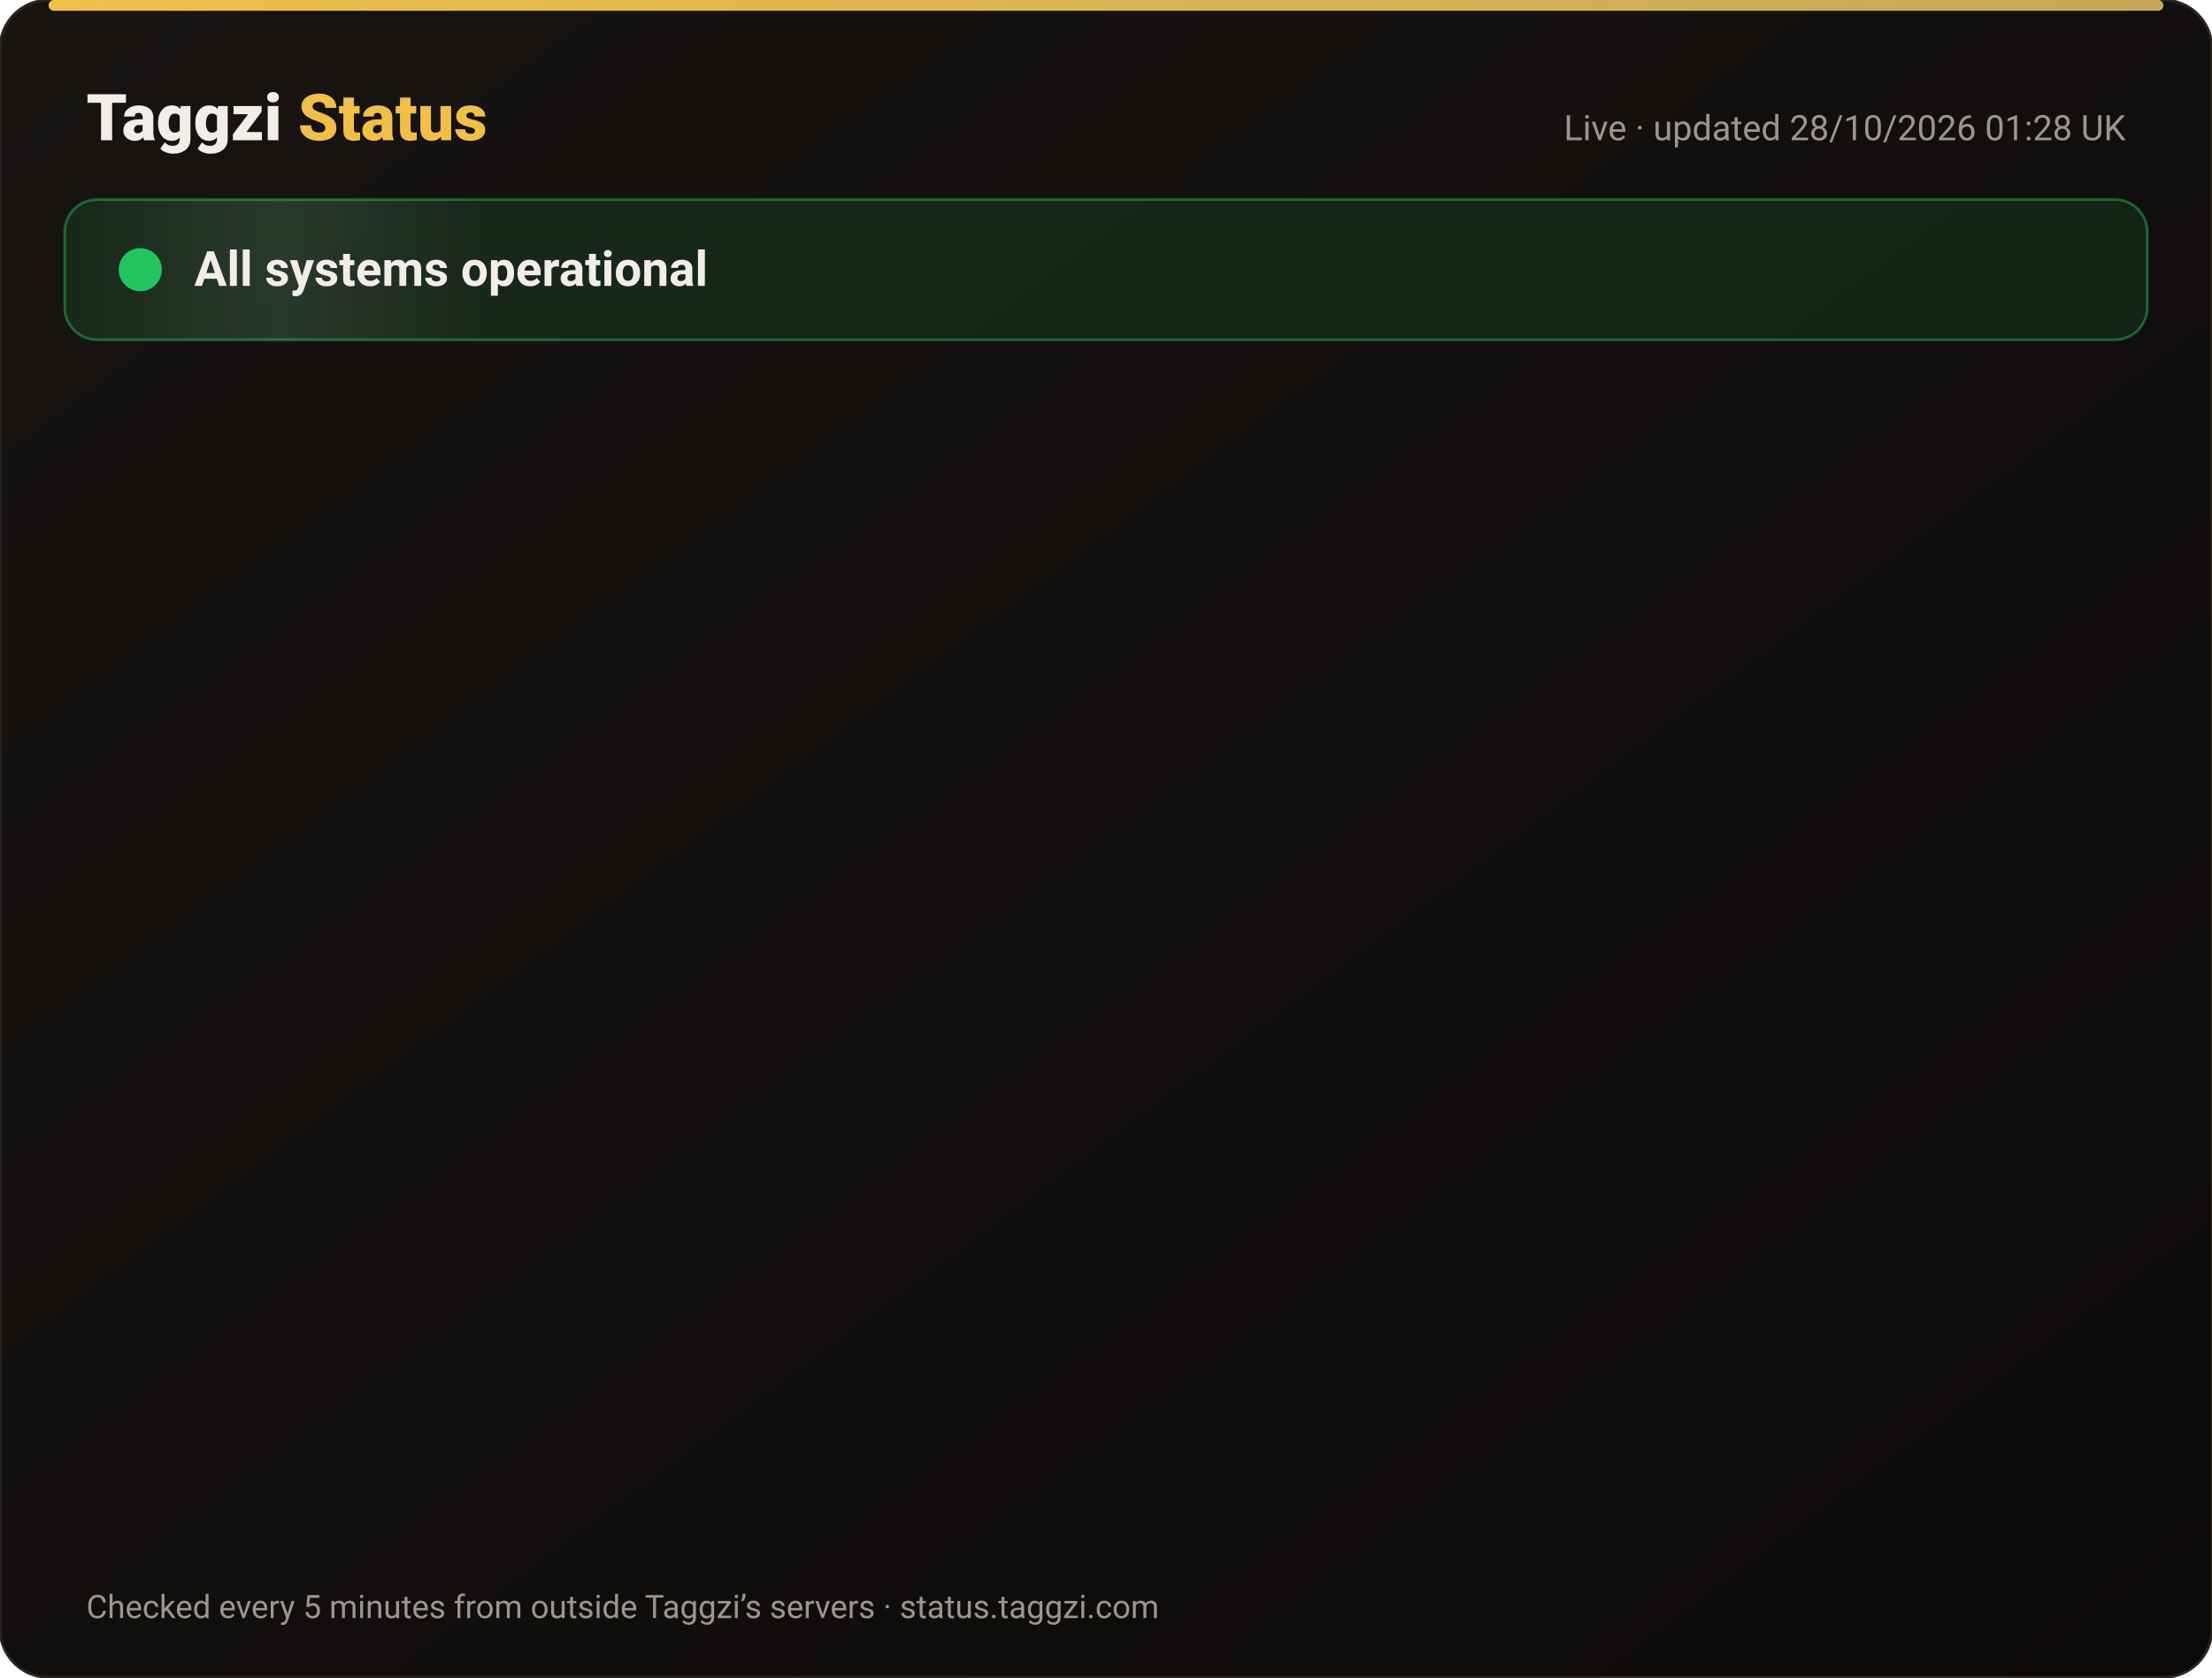
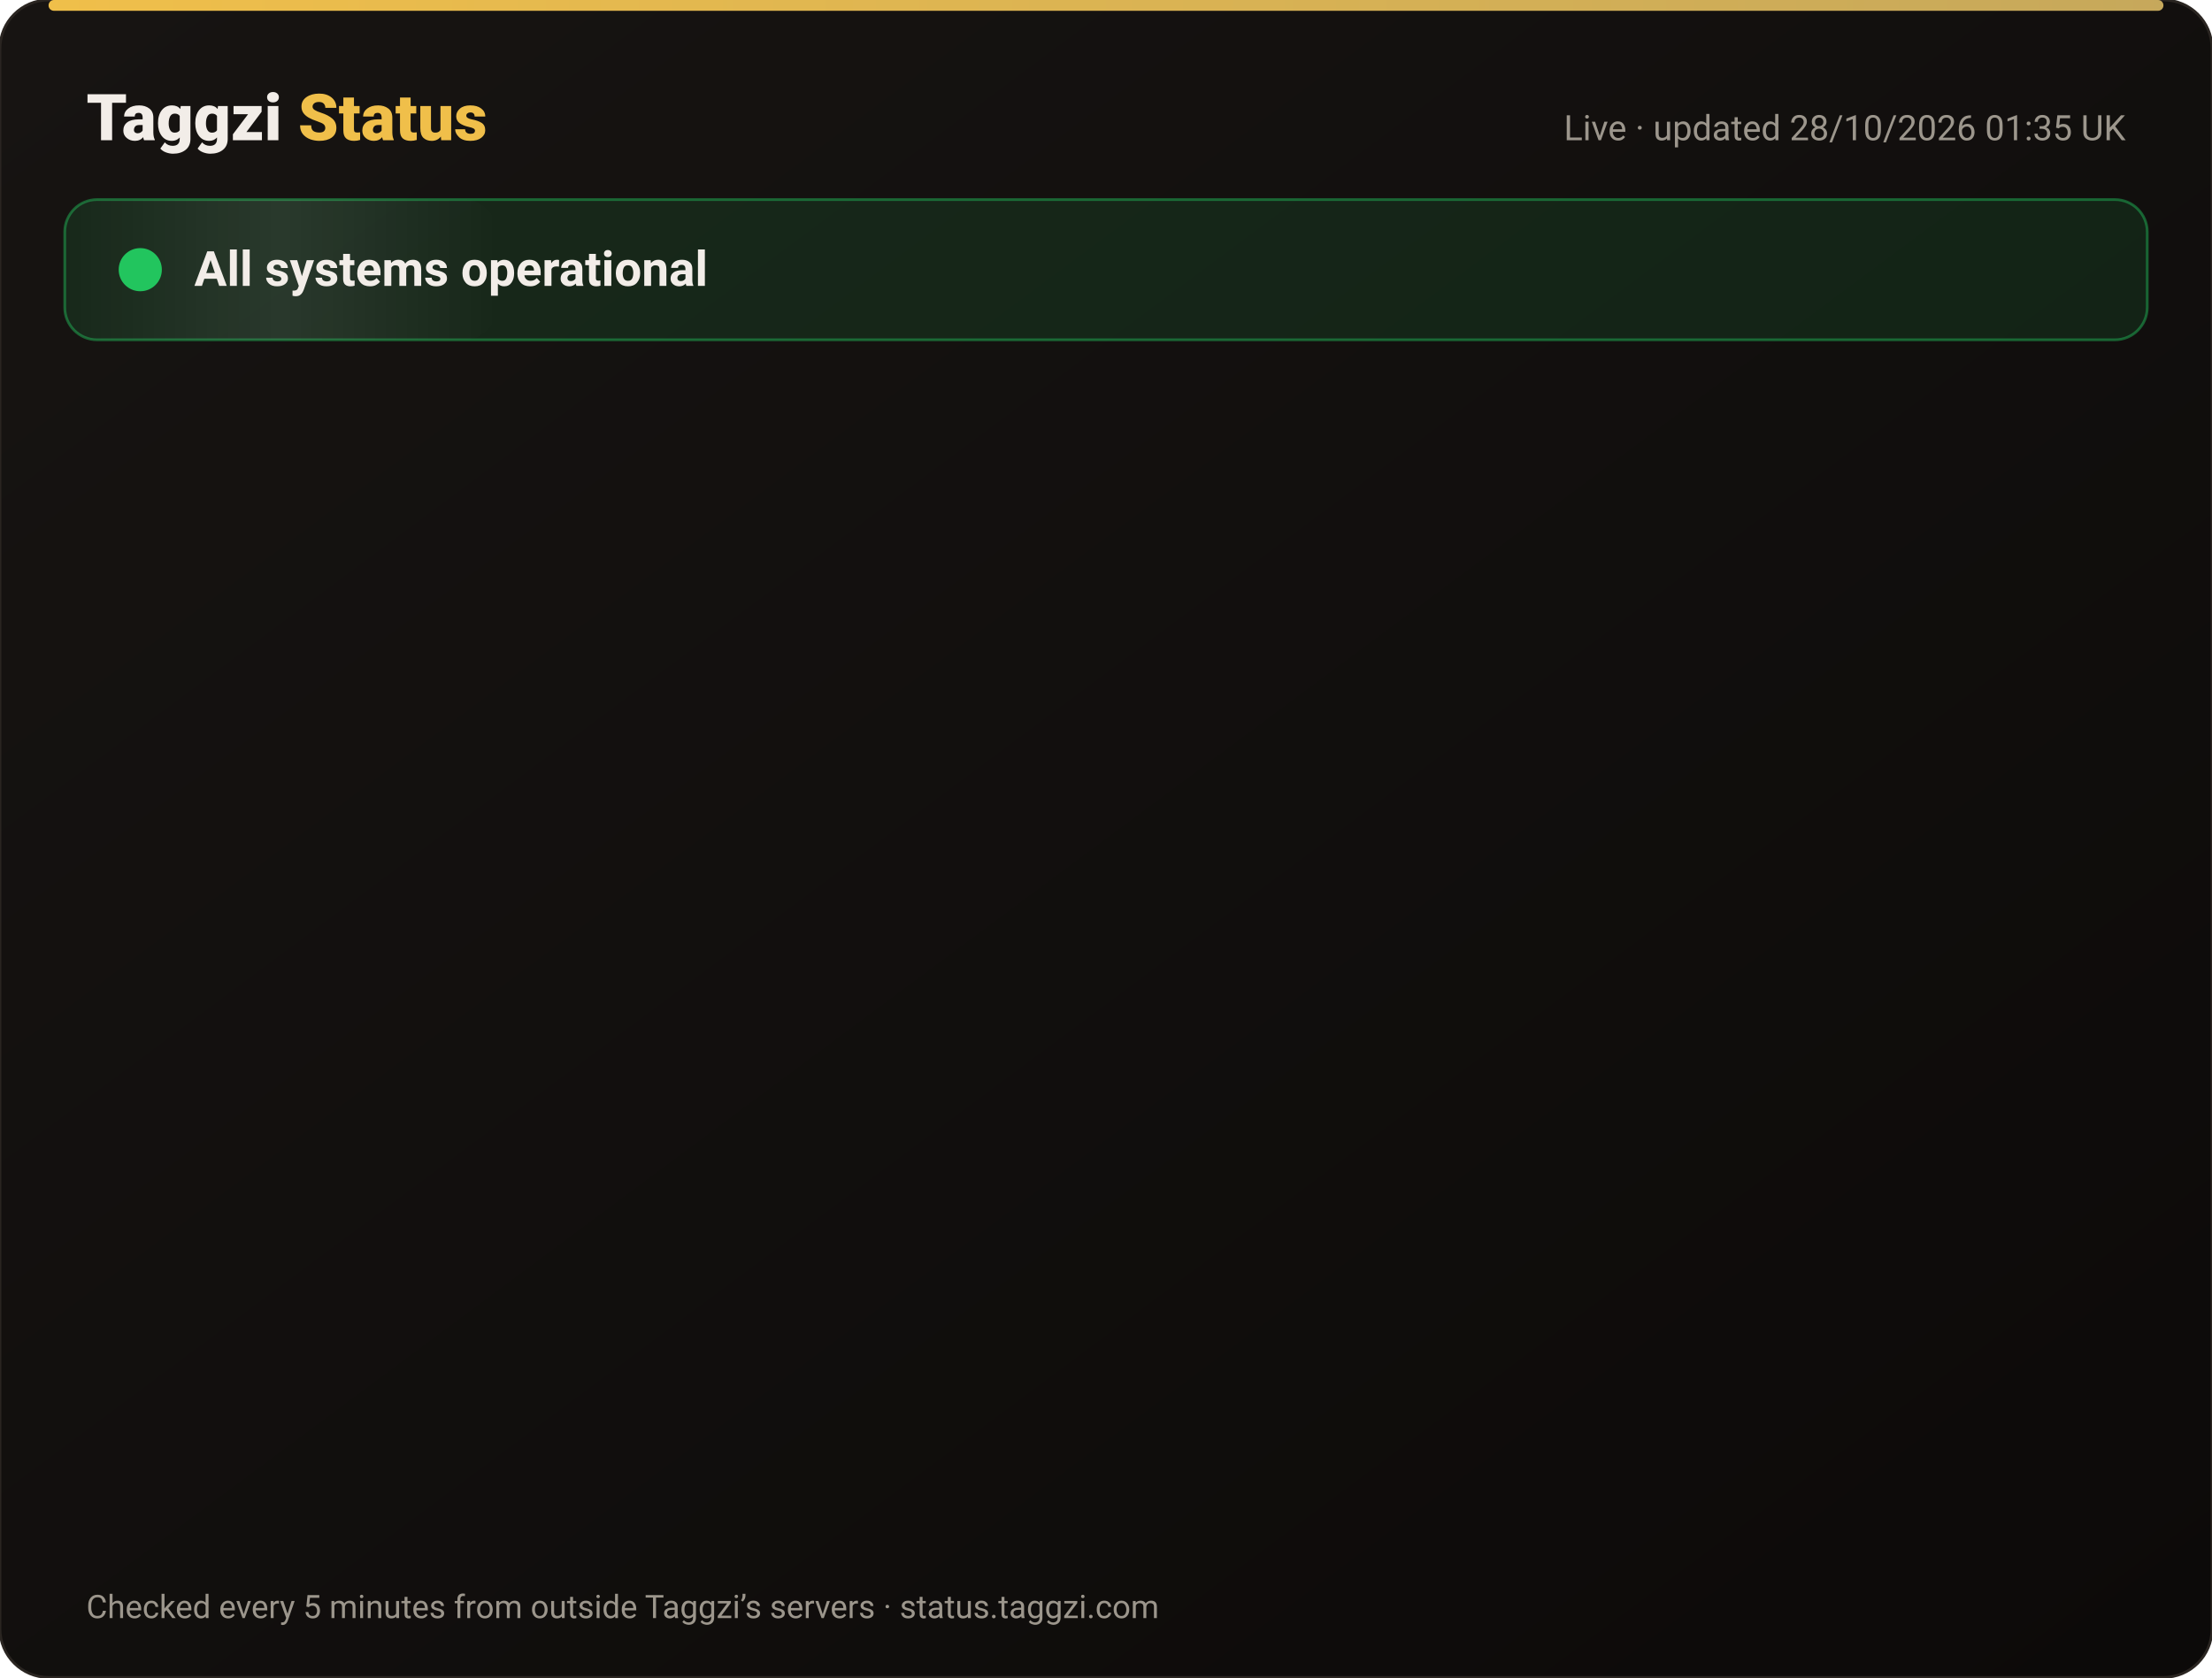
<svg xmlns="http://www.w3.org/2000/svg" width="820" height="622" viewBox="0 0 820 622" font-family="-apple-system,Segoe UI,Roboto,Helvetica,Arial,sans-serif">
  <defs>
    <linearGradient id="bg" x1="0" y1="0" x2="1" y2="1">
      <stop offset="0" stop-color="#171412" />
      <stop offset="1" stop-color="#0C0A09" />
    </linearGradient>
    <linearGradient id="gold" x1="0" x2="1">
      <stop offset="0" stop-color="#F0BF4A" />
      <stop offset="1" stop-color="#c6a85b" />
    </linearGradient>
    <linearGradient id="shine" x1="0" x2="1">
      <stop offset="0" stop-color="#fff" stop-opacity="0" />
      <stop offset=".5" stop-color="#fff" stop-opacity=".08" />
      <stop offset="1" stop-color="#fff" stop-opacity="0" />
    </linearGradient>
  </defs>
  <rect width="820" height="622" rx="18" fill="url(#bg)" stroke="#2a2521" />
  <rect x="18" y="0" width="784" height="4" rx="2" fill="url(#gold)" />
  <text x="32" y="52" font-size="24" font-weight="800" fill="#F2EDE8">Taggzi <tspan fill="#F0BF4A">Status</tspan>
  </text>
-   <text x="788" y="52" font-size="13" fill="#9C968C" text-anchor="end">Live · updated 28/10/2026 01:28 UK</text>
+   <text x="788" y="52" font-size="13" fill="#9C968C" text-anchor="end">Live · updated 28/10/2026 01:35 UK</text>
  <rect x="24" y="74" width="772" height="52" rx="12" fill="#22c55e" fill-opacity=".12" stroke="#22c55e" stroke-opacity=".45" />
  <rect x="24" y="74" width="160" height="52" rx="12" fill="url(#shine)">
    <animate attributeName="x" from="-160" to="820" dur="4s" repeatCount="indefinite" />
  </rect>
  <circle cx="52" cy="100" r="7" fill="#22c55e" />
  <circle cx="52" cy="100" r="7" fill="none" stroke="#22c55e" stroke-width="2">
    <animate attributeName="r" values="7;15;7" dur="2s" repeatCount="indefinite" />
    <animate attributeName="opacity" values=".9;0;.9" dur="2s" repeatCount="indefinite" />
  </circle>
  <text x="72" y="106" font-size="18" font-weight="700" fill="#F2EDE8">All systems operational</text>
  <g opacity="0">
    <animate attributeName="opacity" from="0" to="1" begin="0.00s" dur=".6s" fill="freeze" />
    <line x1="32" y1="188" x2="788" y2="188" stroke="#2a2521" />
    <circle cx="44" cy="166" r="6" fill="#22c55e">
      <animate attributeName="opacity" values="1;.45;1" dur="2.4s" begin="0.00s" repeatCount="indefinite" />
    </circle>
    <text x="62" y="171" font-size="15" font-weight="650" fill="#F2EDE8">Website</text>
    <text x="630" y="171" font-size="13" fill="#9C968C" text-anchor="end">99.98% uptime</text>
    <rect x="648" y="154" width="140" height="24" rx="12" fill="#22c55e" fill-opacity=".14" stroke="#22c55e" stroke-opacity=".5" />
    <text x="718" y="171" font-size="12" font-weight="700" fill="#22c55e" text-anchor="middle">Operational</text>
  </g>
  <g opacity="0">
    <animate attributeName="opacity" from="0" to="1" begin="0.15s" dur=".6s" fill="freeze" />
    <line x1="32" y1="234" x2="788" y2="234" stroke="#2a2521" />
    <circle cx="44" cy="212" r="6" fill="#22c55e">
      <animate attributeName="opacity" values="1;.45;1" dur="2.4s" begin="0.15s" repeatCount="indefinite" />
    </circle>
    <text x="62" y="217" font-size="15" font-weight="650" fill="#F2EDE8">Tag scans</text>
    <text x="630" y="217" font-size="13" fill="#9C968C" text-anchor="end">99.98% uptime</text>
    <rect x="648" y="200" width="140" height="24" rx="12" fill="#22c55e" fill-opacity=".14" stroke="#22c55e" stroke-opacity=".5" />
    <text x="718" y="217" font-size="12" font-weight="700" fill="#22c55e" text-anchor="middle">Operational</text>
  </g>
  <g opacity="0">
    <animate attributeName="opacity" from="0" to="1" begin="0.30s" dur=".6s" fill="freeze" />
    <line x1="32" y1="280" x2="788" y2="280" stroke="#2a2521" />
    <circle cx="44" cy="258" r="6" fill="#22c55e">
      <animate attributeName="opacity" values="1;.45;1" dur="2.4s" begin="0.30s" repeatCount="indefinite" />
    </circle>
    <text x="62" y="263" font-size="15" font-weight="650" fill="#F2EDE8">Manual tag lookup</text>
    <text x="630" y="263" font-size="13" fill="#9C968C" text-anchor="end">99.98% uptime</text>
    <rect x="648" y="246" width="140" height="24" rx="12" fill="#22c55e" fill-opacity=".14" stroke="#22c55e" stroke-opacity=".5" />
    <text x="718" y="263" font-size="12" font-weight="700" fill="#22c55e" text-anchor="middle">Operational</text>
  </g>
  <g opacity="0">
    <animate attributeName="opacity" from="0" to="1" begin="0.45s" dur=".6s" fill="freeze" />
    <line x1="32" y1="326" x2="788" y2="326" stroke="#2a2521" />
    <circle cx="44" cy="304" r="6" fill="#22c55e">
      <animate attributeName="opacity" values="1;.45;1" dur="2.4s" begin="0.45s" repeatCount="indefinite" />
    </circle>
    <text x="62" y="309" font-size="15" font-weight="650" fill="#F2EDE8">App &amp; login</text>
    <text x="630" y="309" font-size="13" fill="#9C968C" text-anchor="end">99.98% uptime</text>
    <rect x="648" y="292" width="140" height="24" rx="12" fill="#22c55e" fill-opacity=".14" stroke="#22c55e" stroke-opacity=".5" />
    <text x="718" y="309" font-size="12" font-weight="700" fill="#22c55e" text-anchor="middle">Operational</text>
  </g>
  <g opacity="0">
    <animate attributeName="opacity" from="0" to="1" begin="0.60s" dur=".6s" fill="freeze" />
    <line x1="32" y1="372" x2="788" y2="372" stroke="#2a2521" />
    <circle cx="44" cy="350" r="6" fill="#22c55e">
      <animate attributeName="opacity" values="1;.45;1" dur="2.4s" begin="0.60s" repeatCount="indefinite" />
    </circle>
    <text x="62" y="355" font-size="15" font-weight="650" fill="#F2EDE8">Community alerts</text>
    <text x="630" y="355" font-size="13" fill="#9C968C" text-anchor="end">99.98% uptime</text>
    <rect x="648" y="338" width="140" height="24" rx="12" fill="#22c55e" fill-opacity=".14" stroke="#22c55e" stroke-opacity=".5" />
    <text x="718" y="355" font-size="12" font-weight="700" fill="#22c55e" text-anchor="middle">Operational</text>
  </g>
  <g opacity="0">
    <animate attributeName="opacity" from="0" to="1" begin="0.75s" dur=".6s" fill="freeze" />
    <line x1="32" y1="418" x2="788" y2="418" stroke="#2a2521" />
    <circle cx="44" cy="396" r="6" fill="#22c55e">
      <animate attributeName="opacity" values="1;.45;1" dur="2.4s" begin="0.75s" repeatCount="indefinite" />
    </circle>
    <text x="62" y="401" font-size="15" font-weight="650" fill="#F2EDE8">Private calling</text>
    <text x="630" y="401" font-size="13" fill="#9C968C" text-anchor="end">99.98% uptime</text>
    <rect x="648" y="384" width="140" height="24" rx="12" fill="#22c55e" fill-opacity=".14" stroke="#22c55e" stroke-opacity=".5" />
    <text x="718" y="401" font-size="12" font-weight="700" fill="#22c55e" text-anchor="middle">Operational</text>
  </g>
  <g opacity="0">
    <animate attributeName="opacity" from="0" to="1" begin="0.90s" dur=".6s" fill="freeze" />
    <line x1="32" y1="464" x2="788" y2="464" stroke="#2a2521" />
    <circle cx="44" cy="442" r="6" fill="#22c55e">
      <animate attributeName="opacity" values="1;.45;1" dur="2.4s" begin="0.90s" repeatCount="indefinite" />
    </circle>
    <text x="62" y="447" font-size="15" font-weight="650" fill="#F2EDE8">Payments</text>
    <text x="630" y="447" font-size="13" fill="#9C968C" text-anchor="end">99.96% uptime</text>
    <rect x="648" y="430" width="140" height="24" rx="12" fill="#22c55e" fill-opacity=".14" stroke="#22c55e" stroke-opacity=".5" />
    <text x="718" y="447" font-size="12" font-weight="700" fill="#22c55e" text-anchor="middle">Operational</text>
  </g>
  <g opacity="0">
    <animate attributeName="opacity" from="0" to="1" begin="1.05s" dur=".6s" fill="freeze" />
    <line x1="32" y1="510" x2="788" y2="510" stroke="#2a2521" />
    <circle cx="44" cy="488" r="6" fill="#22c55e">
      <animate attributeName="opacity" values="1;.45;1" dur="2.4s" begin="1.05s" repeatCount="indefinite" />
    </circle>
    <text x="62" y="493" font-size="15" font-weight="650" fill="#F2EDE8">Email &amp; support</text>
    <text x="630" y="493" font-size="13" fill="#9C968C" text-anchor="end">99.98% uptime</text>
    <rect x="648" y="476" width="140" height="24" rx="12" fill="#22c55e" fill-opacity=".14" stroke="#22c55e" stroke-opacity=".5" />
    <text x="718" y="493" font-size="12" font-weight="700" fill="#22c55e" text-anchor="middle">Operational</text>
  </g>
  <g opacity="0">
    <animate attributeName="opacity" from="0" to="1" begin="1.20s" dur=".6s" fill="freeze" />
    <line x1="32" y1="556" x2="788" y2="556" stroke="#2a2521" />
    <circle cx="44" cy="534" r="6" fill="#22c55e">
      <animate attributeName="opacity" values="1;.45;1" dur="2.4s" begin="1.20s" repeatCount="indefinite" />
    </circle>
    <text x="62" y="539" font-size="15" font-weight="650" fill="#F2EDE8">Secure connection (SSL)</text>
    <text x="630" y="539" font-size="13" fill="#9C968C" text-anchor="end">100.00% uptime</text>
    <rect x="648" y="522" width="140" height="24" rx="12" fill="#22c55e" fill-opacity=".14" stroke="#22c55e" stroke-opacity=".5" />
    <text x="718" y="539" font-size="12" font-weight="700" fill="#22c55e" text-anchor="middle">Operational</text>
  </g>
  <text x="32" y="600" font-size="12" fill="#9C968C">Checked every 5 minutes from outside Taggzi’s servers · status.taggzi.com</text>
</svg>
